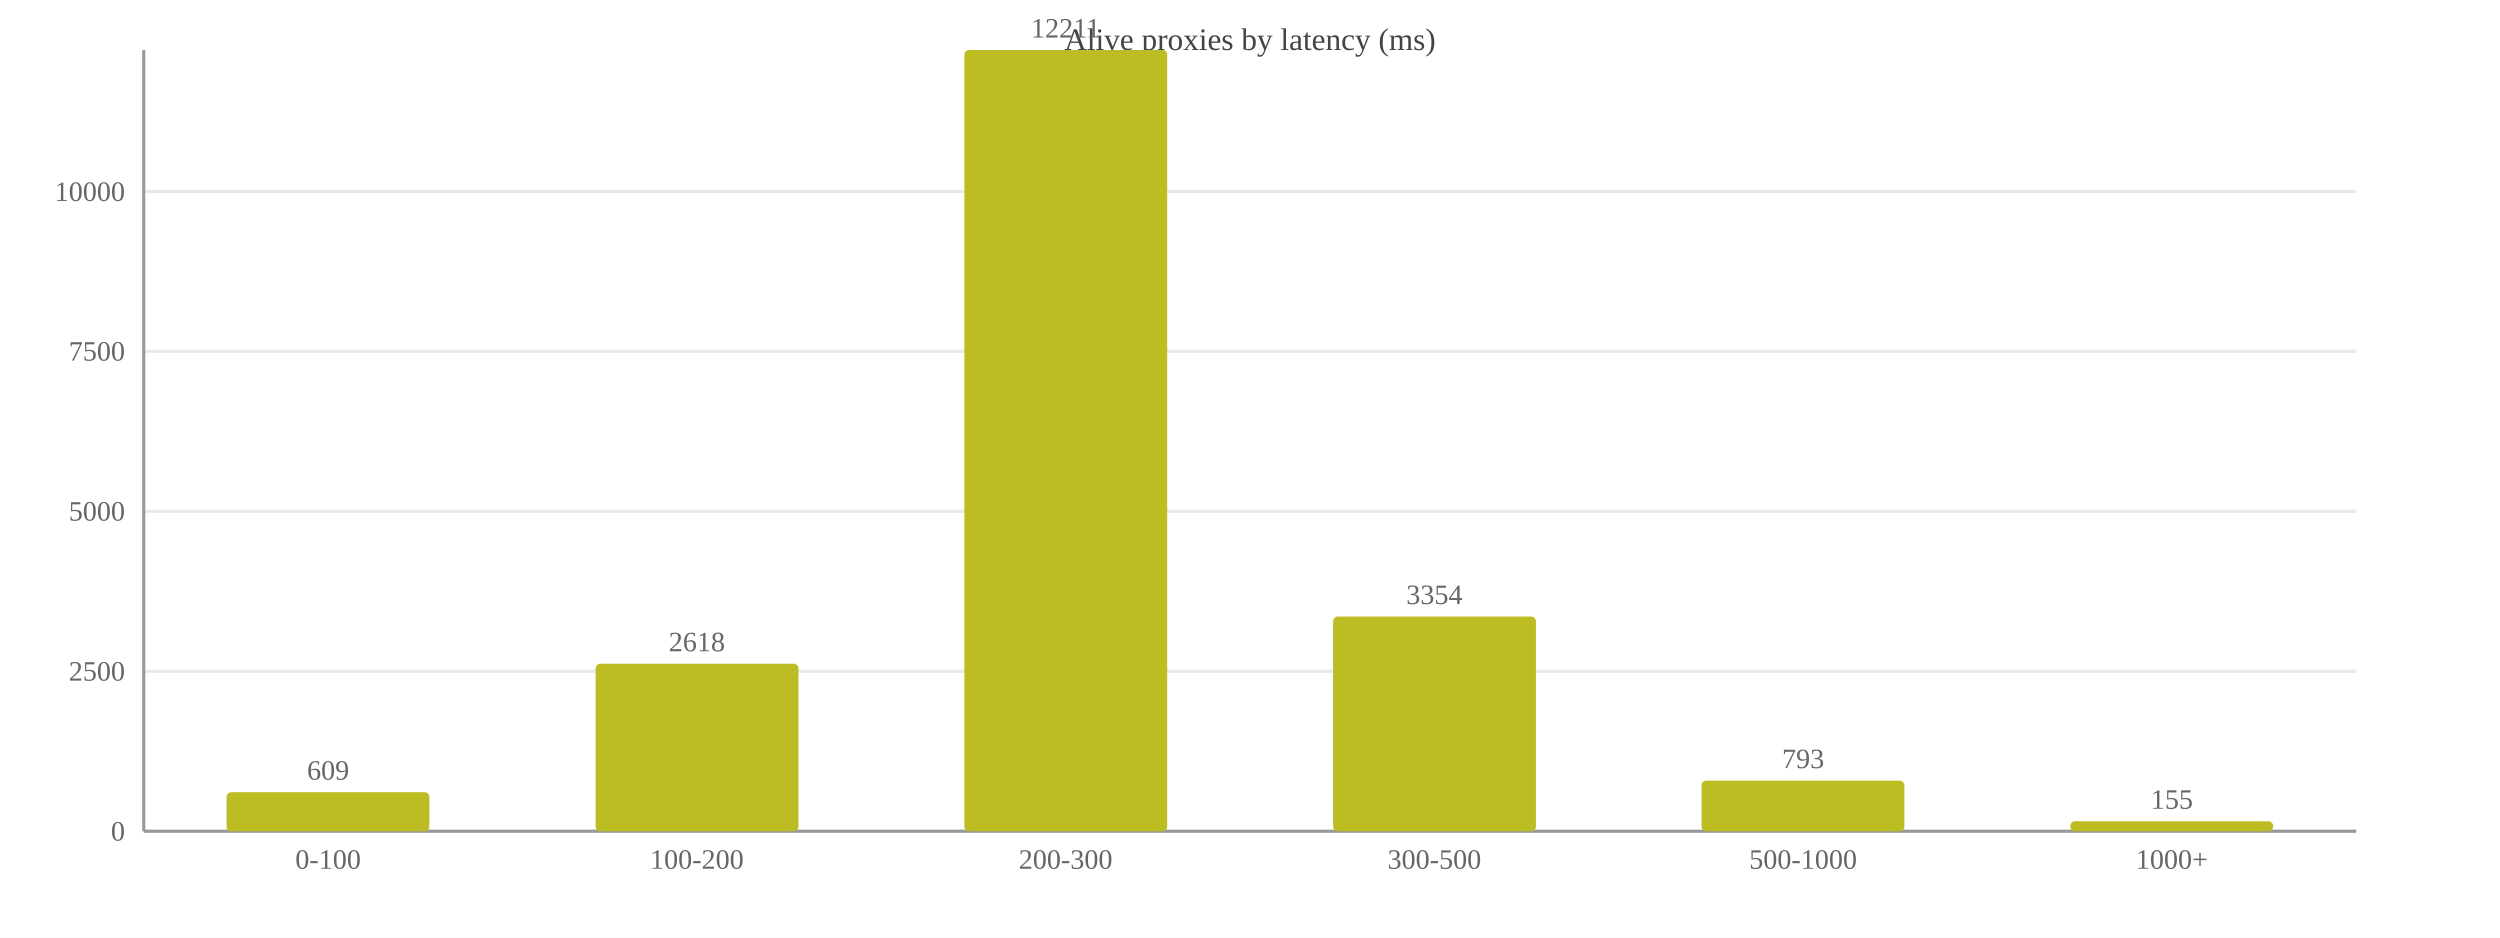
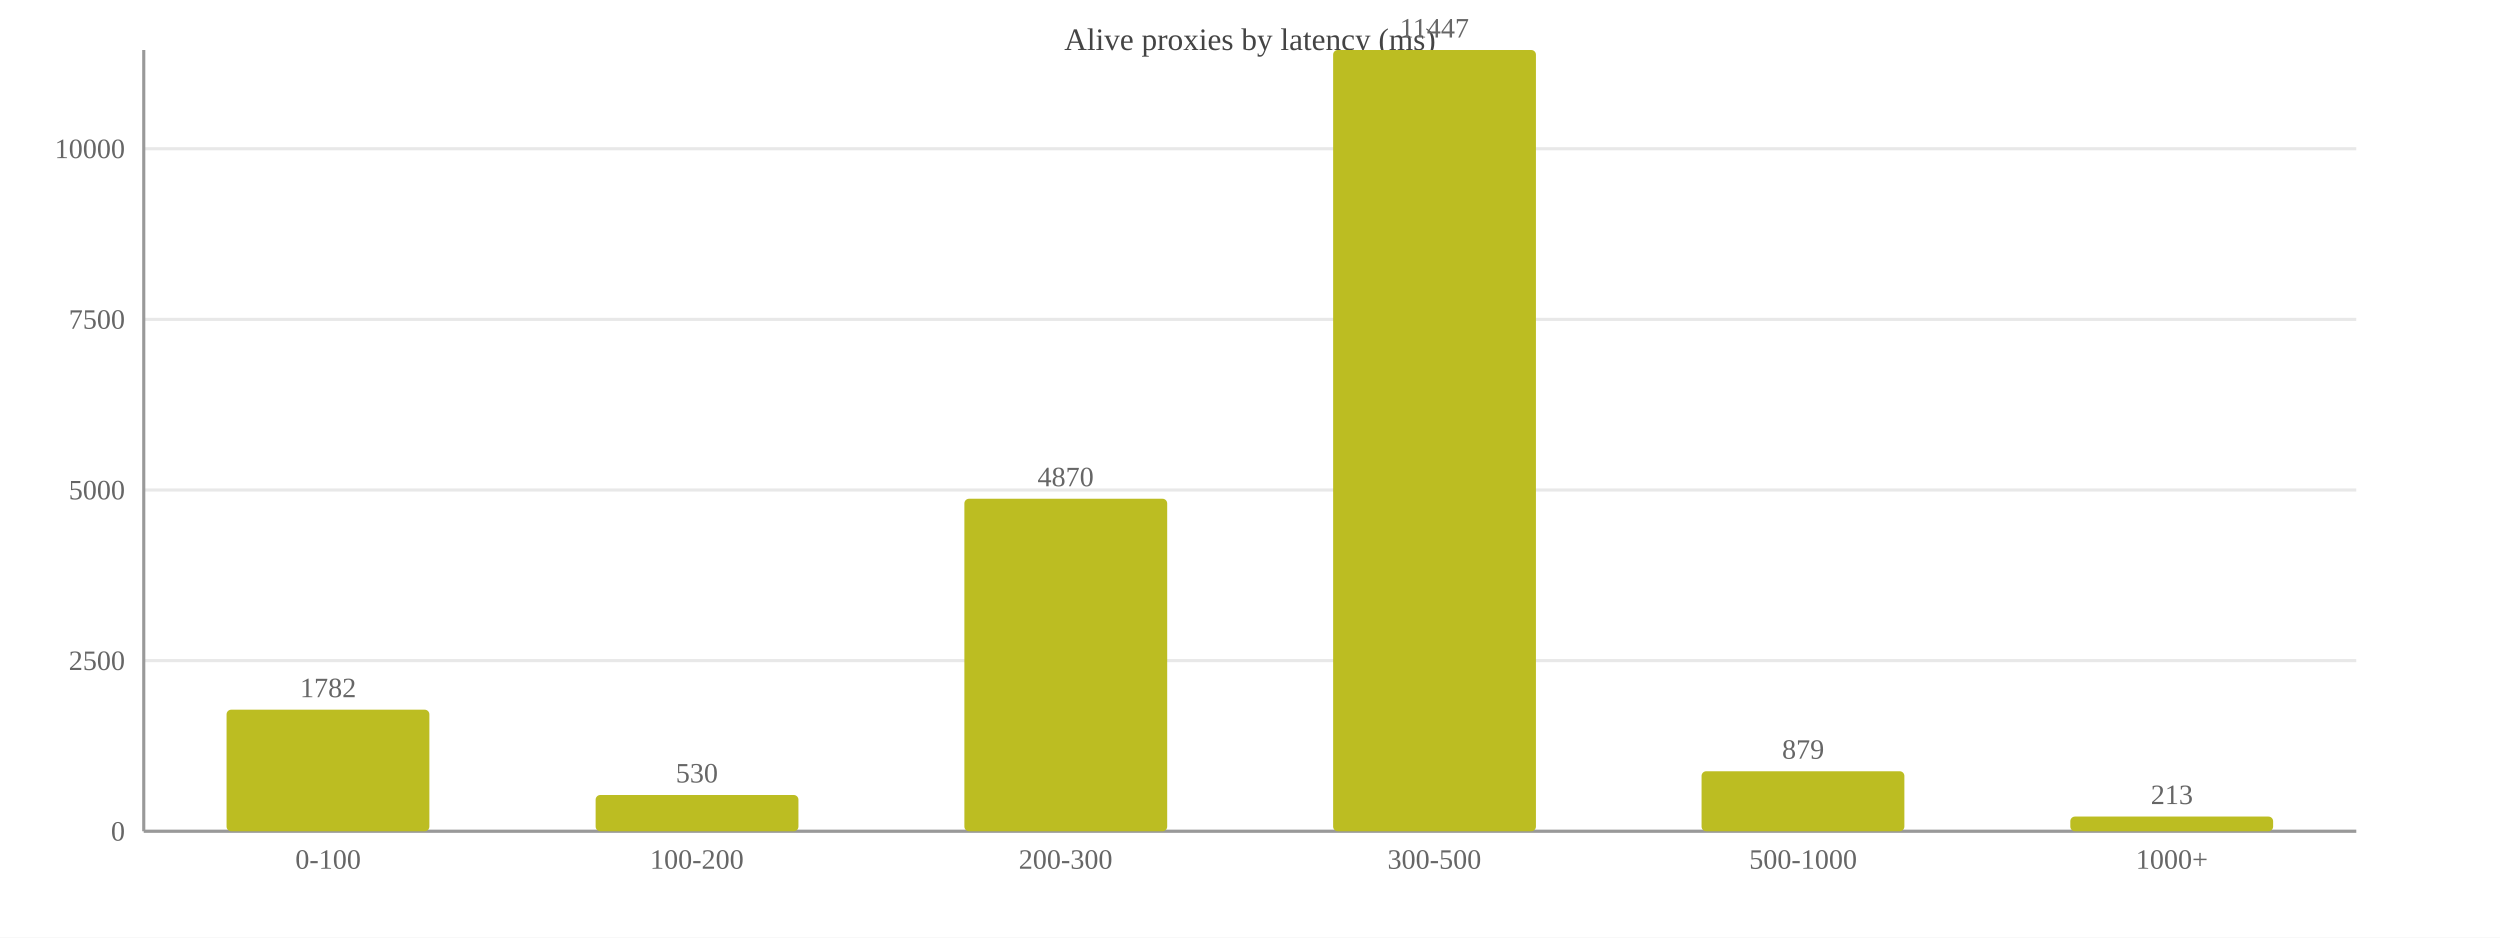
<svg xmlns="http://www.w3.org/2000/svg" width="800" height="300" viewBox="0 0 800 300">
  <rect width="800" height="300" fill="#ffffff" />
  <text x="400.0" y="16" font-size="10" text-anchor="middle" fill="#444">Alive proxies by latency (ms)</text>
  <line x1="46" y1="266.0" x2="754" y2="266.0" stroke="#e8e8e8" />
  <text x="40" y="269.0" font-size="9" text-anchor="end" fill="#666">0</text>
-   <line x1="46" y1="214.8" x2="754" y2="214.8" stroke="#e8e8e8" />
-   <text x="40" y="217.8" font-size="9" text-anchor="end" fill="#666">2500</text>
-   <line x1="46" y1="163.6" x2="754" y2="163.6" stroke="#e8e8e8" />
-   <text x="40" y="166.6" font-size="9" text-anchor="end" fill="#666">5000</text>
-   <line x1="46" y1="112.4" x2="754" y2="112.4" stroke="#e8e8e8" />
-   <text x="40" y="115.4" font-size="9" text-anchor="end" fill="#666">7500</text>
-   <line x1="46" y1="61.3" x2="754" y2="61.3" stroke="#e8e8e8" />
-   <text x="40" y="64.3" font-size="9" text-anchor="end" fill="#666">10000</text>
+   <line x1="46" y1="211.4" x2="754" y2="211.4" stroke="#e8e8e8" />
+   <text x="40" y="214.4" font-size="9" text-anchor="end" fill="#666">2500</text>
+   <line x1="46" y1="156.8" x2="754" y2="156.8" stroke="#e8e8e8" />
+   <text x="40" y="159.8" font-size="9" text-anchor="end" fill="#666">5000</text>
+   <line x1="46" y1="102.2" x2="754" y2="102.2" stroke="#e8e8e8" />
+   <text x="40" y="105.2" font-size="9" text-anchor="end" fill="#666">7500</text>
+   <line x1="46" y1="47.6" x2="754" y2="47.6" stroke="#e8e8e8" />
+   <text x="40" y="50.6" font-size="9" text-anchor="end" fill="#666">10000</text>
  <line x1="46" y1="16" x2="46" y2="266" stroke="#999" />
  <line x1="46" y1="266" x2="754" y2="266" stroke="#999" />
-   <rect x="72.5" y="253.5" width="64.9" height="12.5" fill="#bcbd22" rx="1.5" />
-   <text x="105.0" y="249.5" font-size="9" text-anchor="middle" fill="#666">609</text>
+   <rect x="72.5" y="227.1" width="64.9" height="38.9" fill="#bcbd22" rx="1.5" />
+   <text x="105.0" y="223.1" font-size="9" text-anchor="middle" fill="#666">1782</text>
  <text x="105.0" y="278" font-size="9" text-anchor="middle" fill="#666">0-100</text>
-   <rect x="190.6" y="212.4" width="64.9" height="53.6" fill="#bcbd22" rx="1.5" />
-   <text x="223.0" y="208.4" font-size="9" text-anchor="middle" fill="#666">2618</text>
+   <rect x="190.6" y="254.4" width="64.9" height="11.6" fill="#bcbd22" rx="1.5" />
+   <text x="223.0" y="250.4" font-size="9" text-anchor="middle" fill="#666">530</text>
  <text x="223.0" y="278" font-size="9" text-anchor="middle" fill="#666">100-200</text>
-   <rect x="308.6" y="16.0" width="64.9" height="250.0" fill="#bcbd22" rx="1.5" />
-   <text x="341.0" y="12.0" font-size="9" text-anchor="middle" fill="#666">12211</text>
+   <rect x="308.6" y="159.6" width="64.9" height="106.4" fill="#bcbd22" rx="1.5" />
+   <text x="341.0" y="155.6" font-size="9" text-anchor="middle" fill="#666">4870</text>
  <text x="341.0" y="278" font-size="9" text-anchor="middle" fill="#666">200-300</text>
-   <rect x="426.6" y="197.3" width="64.9" height="68.7" fill="#bcbd22" rx="1.5" />
-   <text x="459.0" y="193.3" font-size="9" text-anchor="middle" fill="#666">3354</text>
+   <rect x="426.6" y="16.0" width="64.9" height="250.0" fill="#bcbd22" rx="1.5" />
+   <text x="459.0" y="12.0" font-size="9" text-anchor="middle" fill="#666">11447</text>
  <text x="459.0" y="278" font-size="9" text-anchor="middle" fill="#666">300-500</text>
-   <rect x="544.5" y="249.8" width="64.9" height="16.2" fill="#bcbd22" rx="1.5" />
-   <text x="577.0" y="245.8" font-size="9" text-anchor="middle" fill="#666">793</text>
+   <rect x="544.5" y="246.8" width="64.9" height="19.2" fill="#bcbd22" rx="1.5" />
+   <text x="577.0" y="242.8" font-size="9" text-anchor="middle" fill="#666">879</text>
  <text x="577.0" y="278" font-size="9" text-anchor="middle" fill="#666">500-1000</text>
-   <rect x="662.5" y="262.8" width="64.9" height="3.2" fill="#bcbd22" rx="1.5" />
-   <text x="695.0" y="258.8" font-size="9" text-anchor="middle" fill="#666">155</text>
+   <rect x="662.5" y="261.3" width="64.9" height="4.7" fill="#bcbd22" rx="1.5" />
+   <text x="695.0" y="257.3" font-size="9" text-anchor="middle" fill="#666">213</text>
  <text x="695.0" y="278" font-size="9" text-anchor="middle" fill="#666">1000+</text>
</svg>
